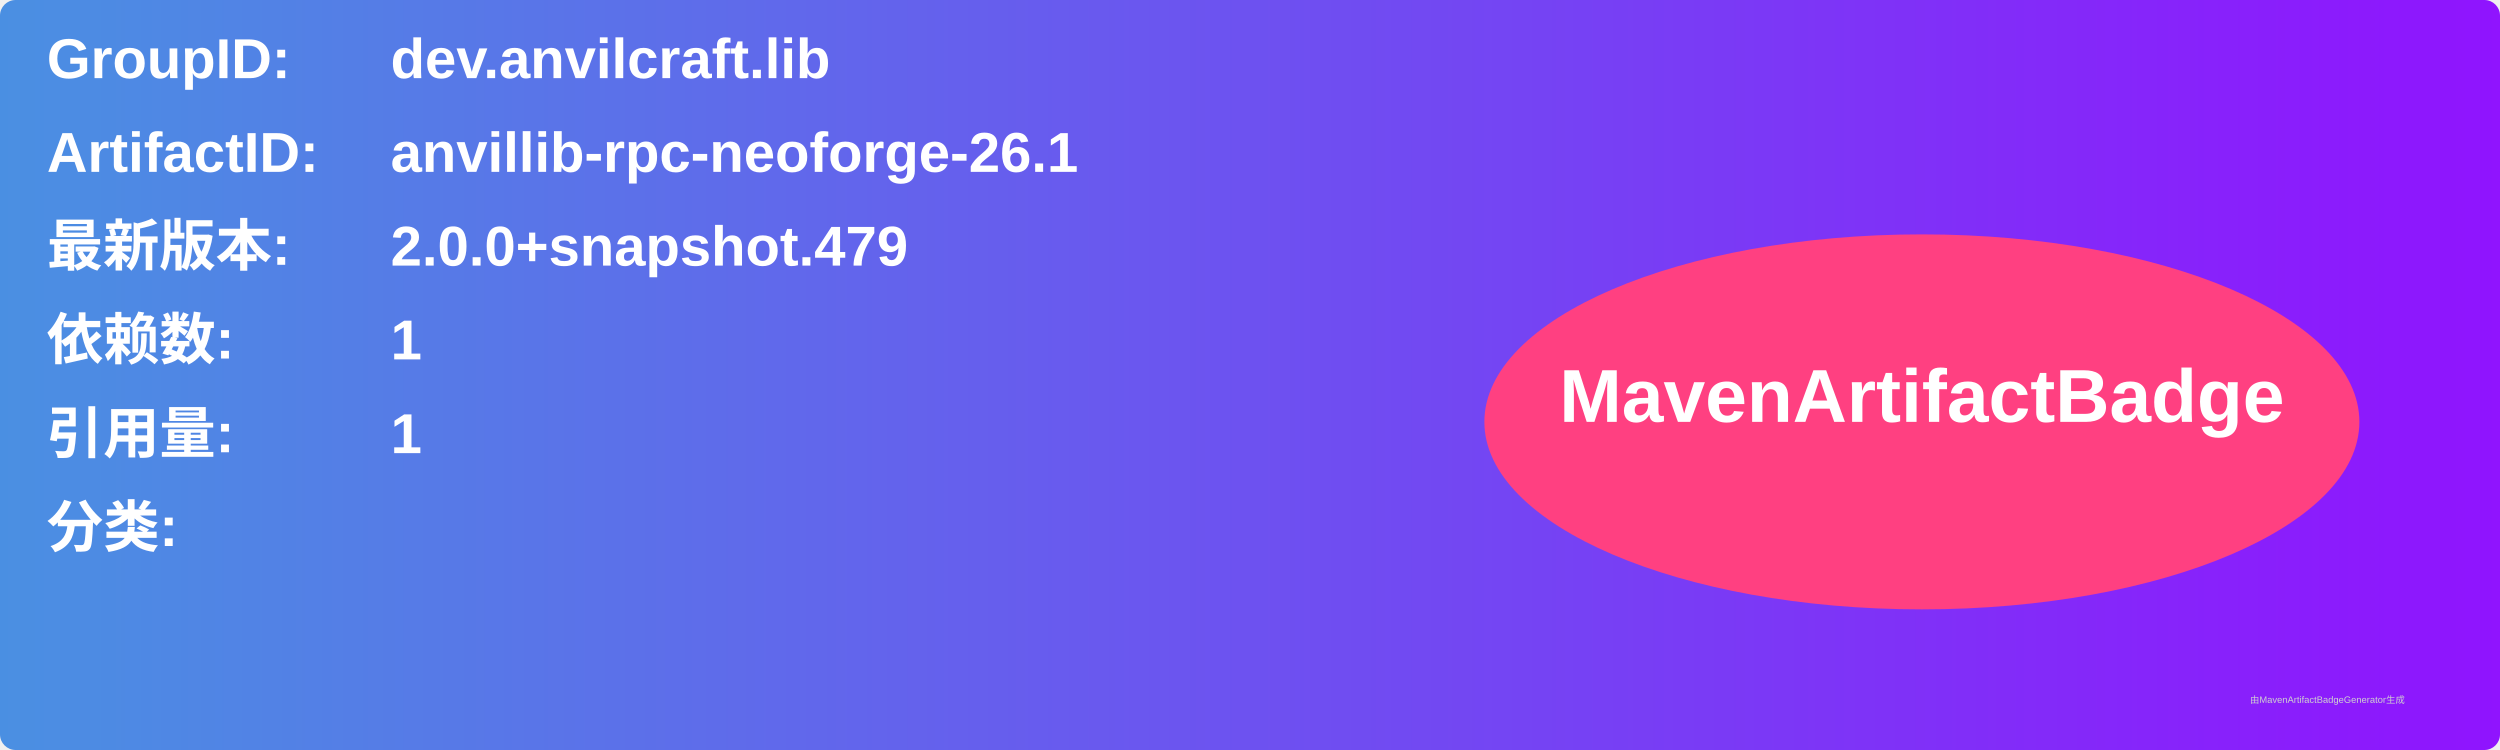
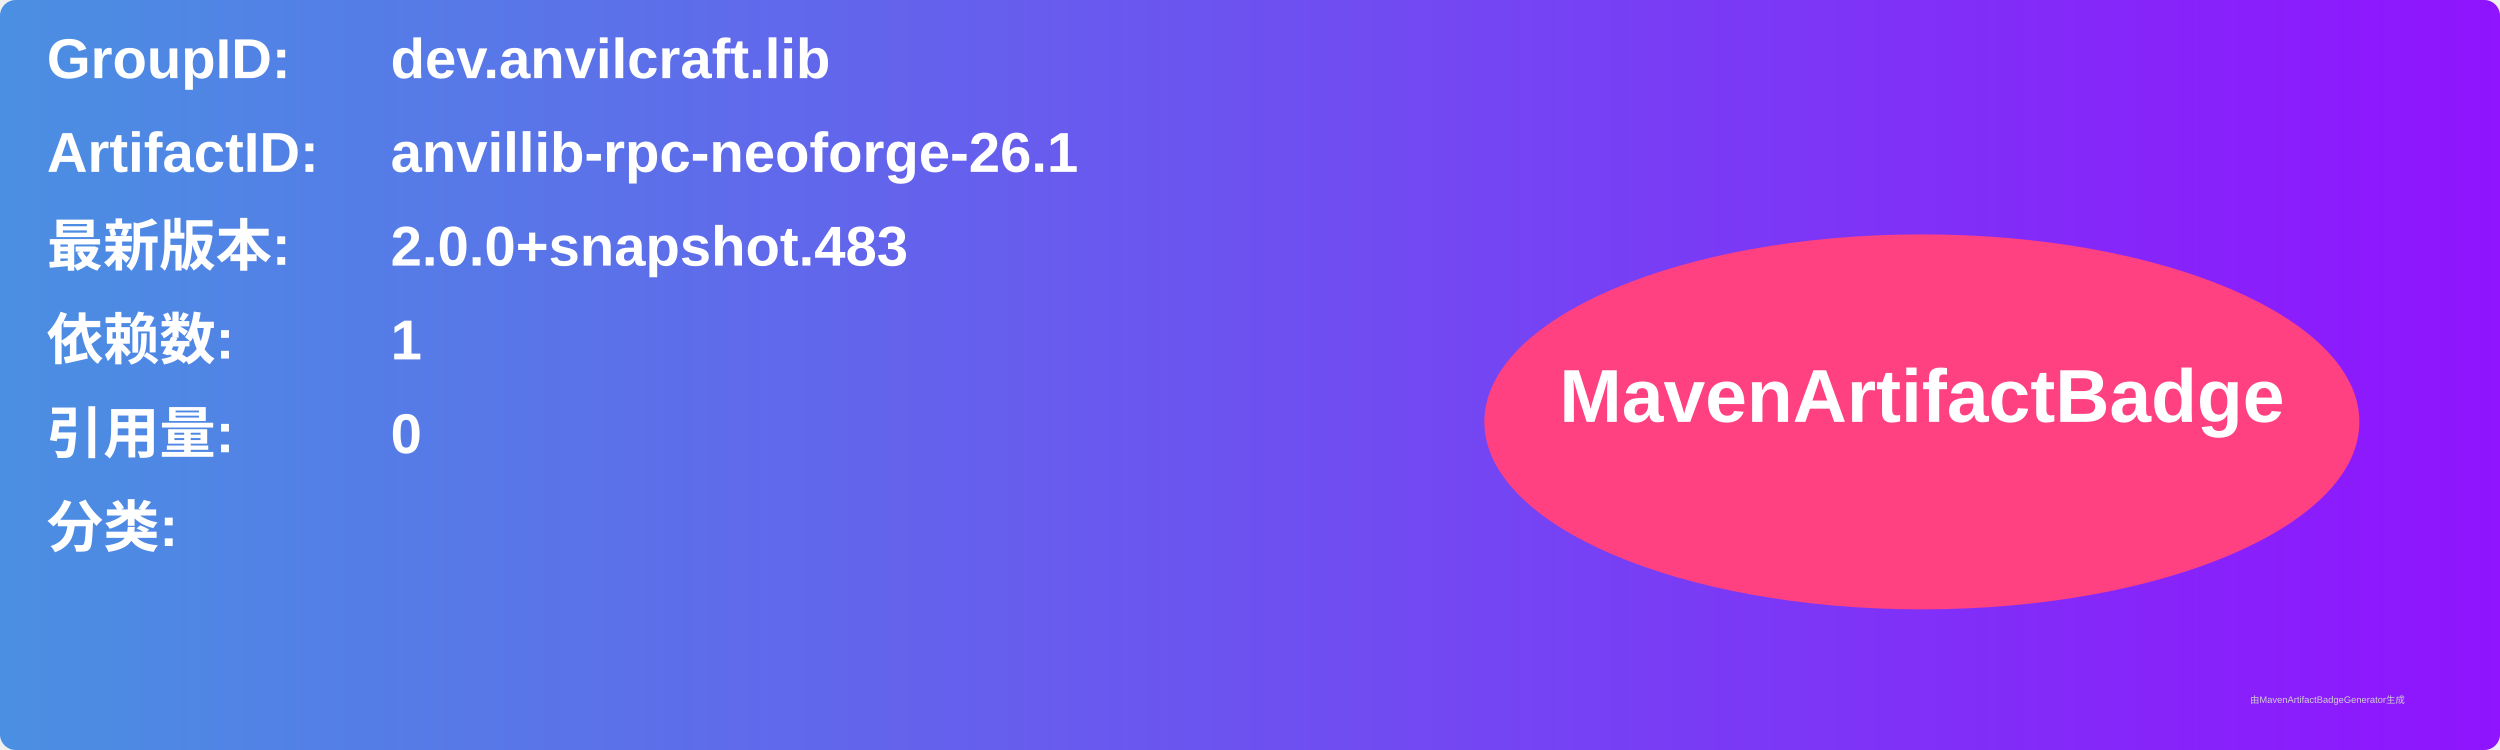
<svg xmlns="http://www.w3.org/2000/svg" width="800" height="240" viewBox="0 0 800 240">
  <linearGradient id="grad" x1="0%" y1="0%" x2="100%" y2="0%">
    <stop offset="0%" stop-color="#4a90e2" />
    <stop offset="100%" stop-color="#9013fe" />
  </linearGradient>
  <rect width="100%" height="100%" rx="5" ry="5" fill="url(#grad)" />
  <g transform="translate(15, 15)">
    <text x="0" y="10" font-family="Arial" font-size="18" fill="white" font-weight="bold" width="260">GroupID:</text>
    <text x="110" y="10" font-family="Arial" font-size="18" fill="white" font-weight="bold" width="460">dev.anvilcraft.lib</text>
    <text x="0" y="40" font-family="Arial" font-size="18" fill="white" font-weight="bold" width="260">ArtifactID:</text>
    <text x="110" y="40" font-family="Arial" font-size="18" fill="white" font-weight="bold" width="460">anvillib-rpc-neoforge-26.1</text>
    <text x="0" y="70" font-family="Arial" font-size="18" fill="white" font-weight="bold">最新版本:</text>
    <text x="110" y="70" font-family="Arial" font-size="18" fill="white" font-weight="bold">
-       <tspan font-weight="bold">2.0.0+snapshot.479</tspan>
+       <tspan font-weight="bold">2.0.0+snapshot.483</tspan>
    </text>
    <text x="0" y="100" font-family="Arial" font-size="18" fill="white" font-weight="bold">依赖数: </text>
    <text x="110" y="100" font-family="Arial" font-size="18" fill="white">
      <tspan font-weight="bold">1</tspan>
    </text>
    <text x="0" y="130" font-family="Arial" font-size="18" fill="white" font-weight="bold">引用量: </text>
    <text x="110" y="130" font-family="Arial" font-size="18" fill="white">
-       <tspan font-weight="bold">1</tspan>
+       <tspan font-weight="bold">0</tspan>
    </text>
    <text x="0" y="160" font-family="Arial" font-size="18" fill="white" font-weight="bold">分类:</text>
    <text x="10" y="190" font-family="Arial" font-size="10" fill="white">
      <tspan font-weight="bold" />
    </text>
    <ellipse cx="600" cy="120" rx="140" ry="60" fill="#ff4081" />
    <text x="600" y="120" text-anchor="middle" font-family="Arial" font-size="24" fill="white" font-weight="bold">MavenArtifactBadge</text>
  </g>
  <text x="720" y="225" font-family="Arial" font-size="3" fill="#d0d0d0">由MavenArtifactBadgeGenerator生成</text>
</svg>
